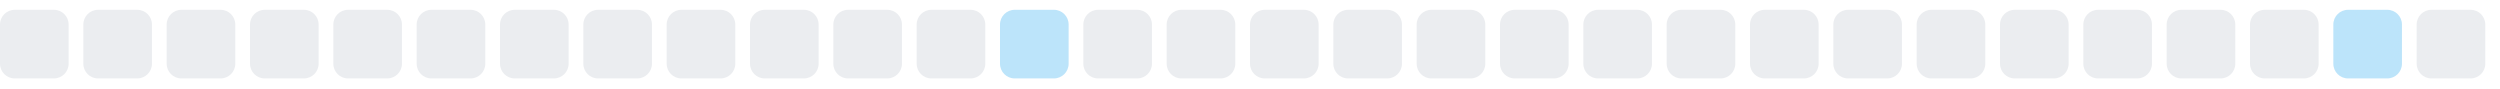
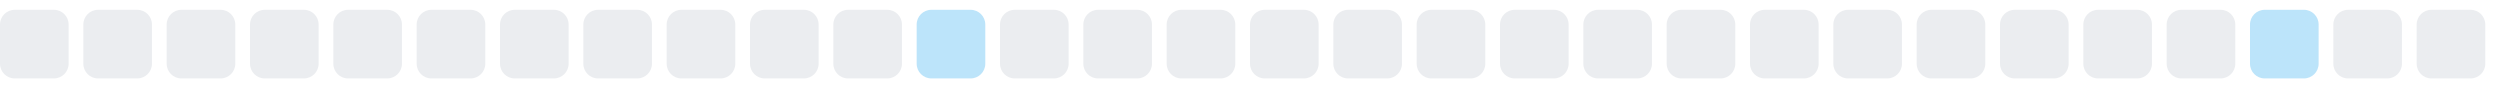
<svg xmlns="http://www.w3.org/2000/svg" width="255" height="9">
  <style>
        .level0 { fill: #ebedf0; }
        .level1 { fill: #bce4fa; }
        .level2 { fill: #75c7f7; }
        .level3 { fill: #30a9f2; }
        .level4 { fill: #008ee6; }
        @media (prefers-color-scheme: dark) {
          .level0 { fill: #161b22; }
          .level1 { fill: #0b3b5c; }
          .level2 { fill: #0a6299; }
          .level3 { fill: #008ee6; }
          .level4 { fill: #5bc4ff; }
        }
      </style>
  <rect x="0.0" y="1" width="7" height="7" rx="1.5" ry="1.5" class="level0" />
  <rect x="8.5" y="1" width="7" height="7" rx="1.5" ry="1.5" class="level0" />
  <rect x="17.0" y="1" width="7" height="7" rx="1.5" ry="1.5" class="level0" />
  <rect x="25.5" y="1" width="7" height="7" rx="1.5" ry="1.5" class="level0" />
  <rect x="34.0" y="1" width="7" height="7" rx="1.5" ry="1.5" class="level0" />
  <rect x="42.5" y="1" width="7" height="7" rx="1.5" ry="1.5" class="level0" />
  <rect x="51.0" y="1" width="7" height="7" rx="1.5" ry="1.5" class="level0" />
  <rect x="59.5" y="1" width="7" height="7" rx="1.5" ry="1.5" class="level0" />
  <rect x="68.0" y="1" width="7" height="7" rx="1.5" ry="1.5" class="level0" />
  <rect x="76.5" y="1" width="7" height="7" rx="1.5" ry="1.5" class="level0" />
  <rect x="85.0" y="1" width="7" height="7" rx="1.5" ry="1.5" class="level0" />
-   <rect x="93.5" y="1" width="7" height="7" rx="1.5" ry="1.5" class="level0" />
-   <rect x="102.0" y="1" width="7" height="7" rx="1.5" ry="1.5" class="level1" />
+   <rect x="93.5" y="1" width="7" height="7" rx="1.5" ry="1.5" class="level1" />
+   <rect x="102.0" y="1" width="7" height="7" rx="1.5" ry="1.5" class="level0" />
  <rect x="110.5" y="1" width="7" height="7" rx="1.5" ry="1.5" class="level0" />
  <rect x="119.0" y="1" width="7" height="7" rx="1.5" ry="1.5" class="level0" />
  <rect x="127.5" y="1" width="7" height="7" rx="1.5" ry="1.5" class="level0" />
  <rect x="136.0" y="1" width="7" height="7" rx="1.5" ry="1.5" class="level0" />
  <rect x="144.5" y="1" width="7" height="7" rx="1.5" ry="1.5" class="level0" />
  <rect x="153.0" y="1" width="7" height="7" rx="1.5" ry="1.5" class="level0" />
  <rect x="161.5" y="1" width="7" height="7" rx="1.5" ry="1.5" class="level0" />
  <rect x="170.0" y="1" width="7" height="7" rx="1.5" ry="1.5" class="level0" />
  <rect x="178.5" y="1" width="7" height="7" rx="1.5" ry="1.5" class="level0" />
  <rect x="187.0" y="1" width="7" height="7" rx="1.5" ry="1.5" class="level0" />
  <rect x="195.5" y="1" width="7" height="7" rx="1.5" ry="1.5" class="level0" />
  <rect x="204.0" y="1" width="7" height="7" rx="1.5" ry="1.5" class="level0" />
  <rect x="212.5" y="1" width="7" height="7" rx="1.5" ry="1.5" class="level0" />
  <rect x="221.0" y="1" width="7" height="7" rx="1.5" ry="1.5" class="level0" />
-   <rect x="229.5" y="1" width="7" height="7" rx="1.5" ry="1.5" class="level0" />
-   <rect x="238.0" y="1" width="7" height="7" rx="1.5" ry="1.5" class="level1" />
+   <rect x="229.5" y="1" width="7" height="7" rx="1.5" ry="1.5" class="level1" />
+   <rect x="238.0" y="1" width="7" height="7" rx="1.5" ry="1.5" class="level0" />
  <rect x="246.5" y="1" width="7" height="7" rx="1.5" ry="1.5" class="level0" />
</svg>
